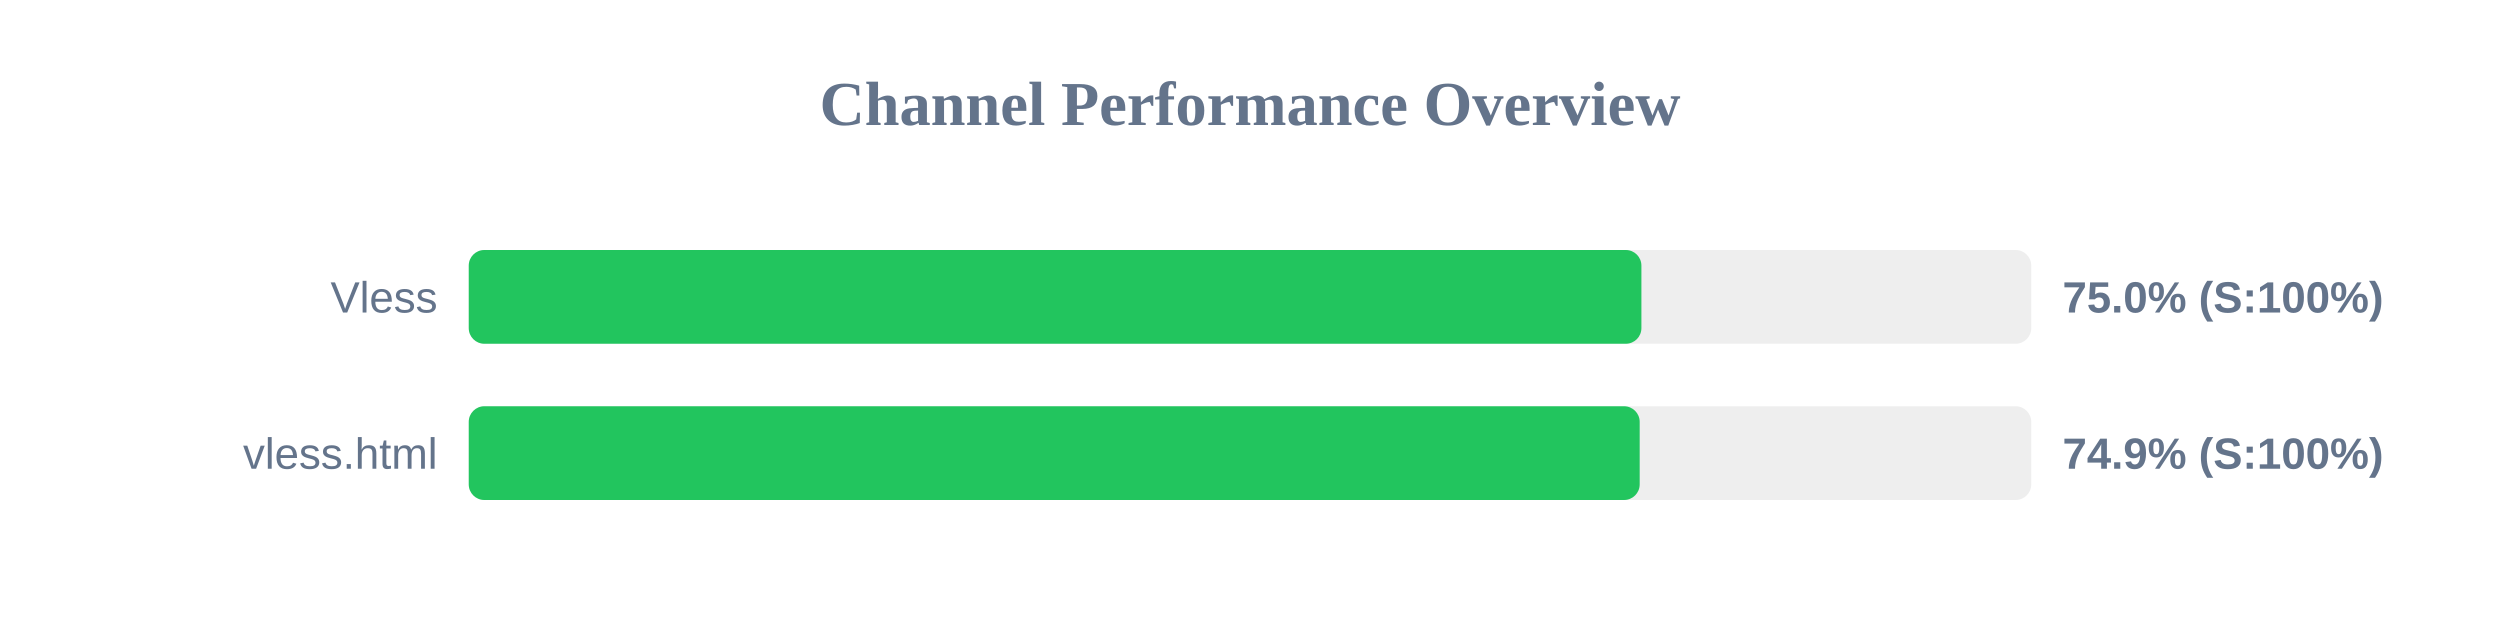
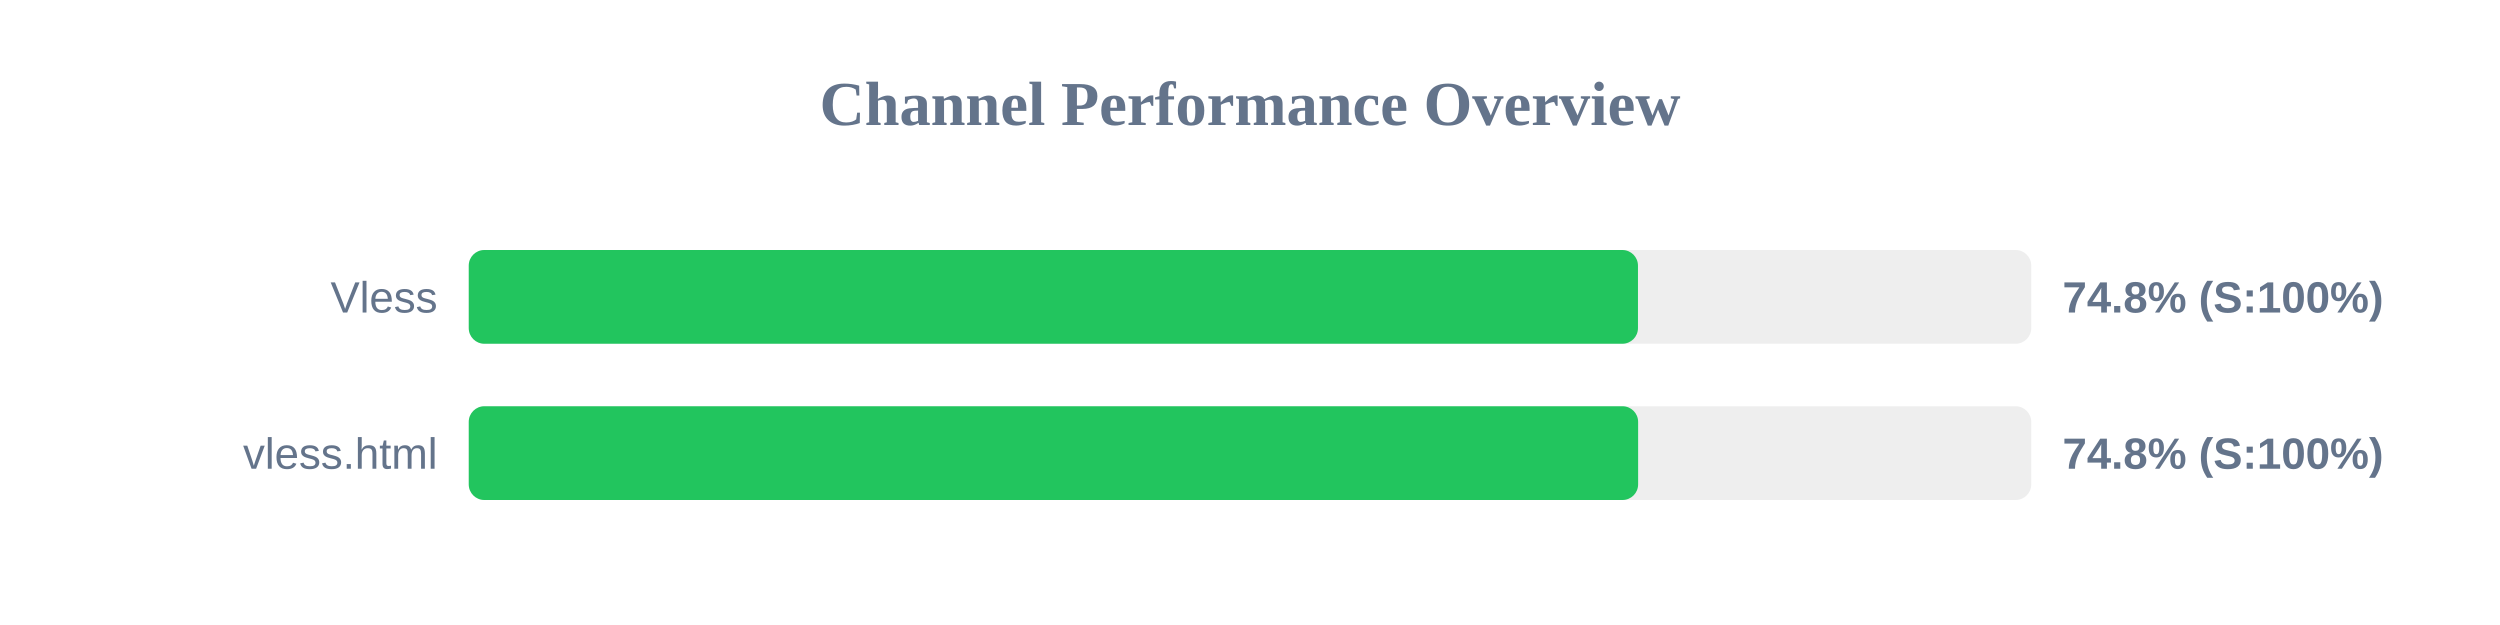
<svg xmlns="http://www.w3.org/2000/svg" width="800" height="200" version="1.1">
  <style>
        .row { font: 14px Arial; fill: #64748b; }
        .score { font: bold 14px Arial; fill: #64748b; }
    </style>
  <text x="400" y="40" text-anchor="middle" font-size="20px" font-weight="bold" fill="#64748b">Channel Performance Overview</text>
  <rect x="150" y="80" width="500" height="30" fill="#eee" rx="5" />
-   <rect x="150" y="80" width="375.25" height="30" fill="#22c55e" rx="5" />
+   <rect x="150" y="80" width="374.15" height="30" fill="#22c55e" rx="5" />
  <text x="140" y="100" text-anchor="end" class="row">Vless</text>
-   <text x="660" y="100" text-anchor="start" class="score">75.0% (S:100%)</text>
+   <text x="660" y="100" text-anchor="start" class="score">74.8% (S:100%)</text>
  <rect x="150" y="130" width="500" height="30" fill="#eee" rx="5" />
-   <rect x="150" y="130" width="374.7" height="30" fill="#22c55e" rx="5" />
+   <rect x="150" y="130" width="374.2" height="30" fill="#22c55e" rx="5" />
  <text x="140" y="150" text-anchor="end" class="row">vless.html</text>
-   <text x="660" y="150" text-anchor="start" class="score">74.9% (S:100%)</text>
+   <text x="660" y="150" text-anchor="start" class="score">74.8% (S:100%)</text>
</svg>
